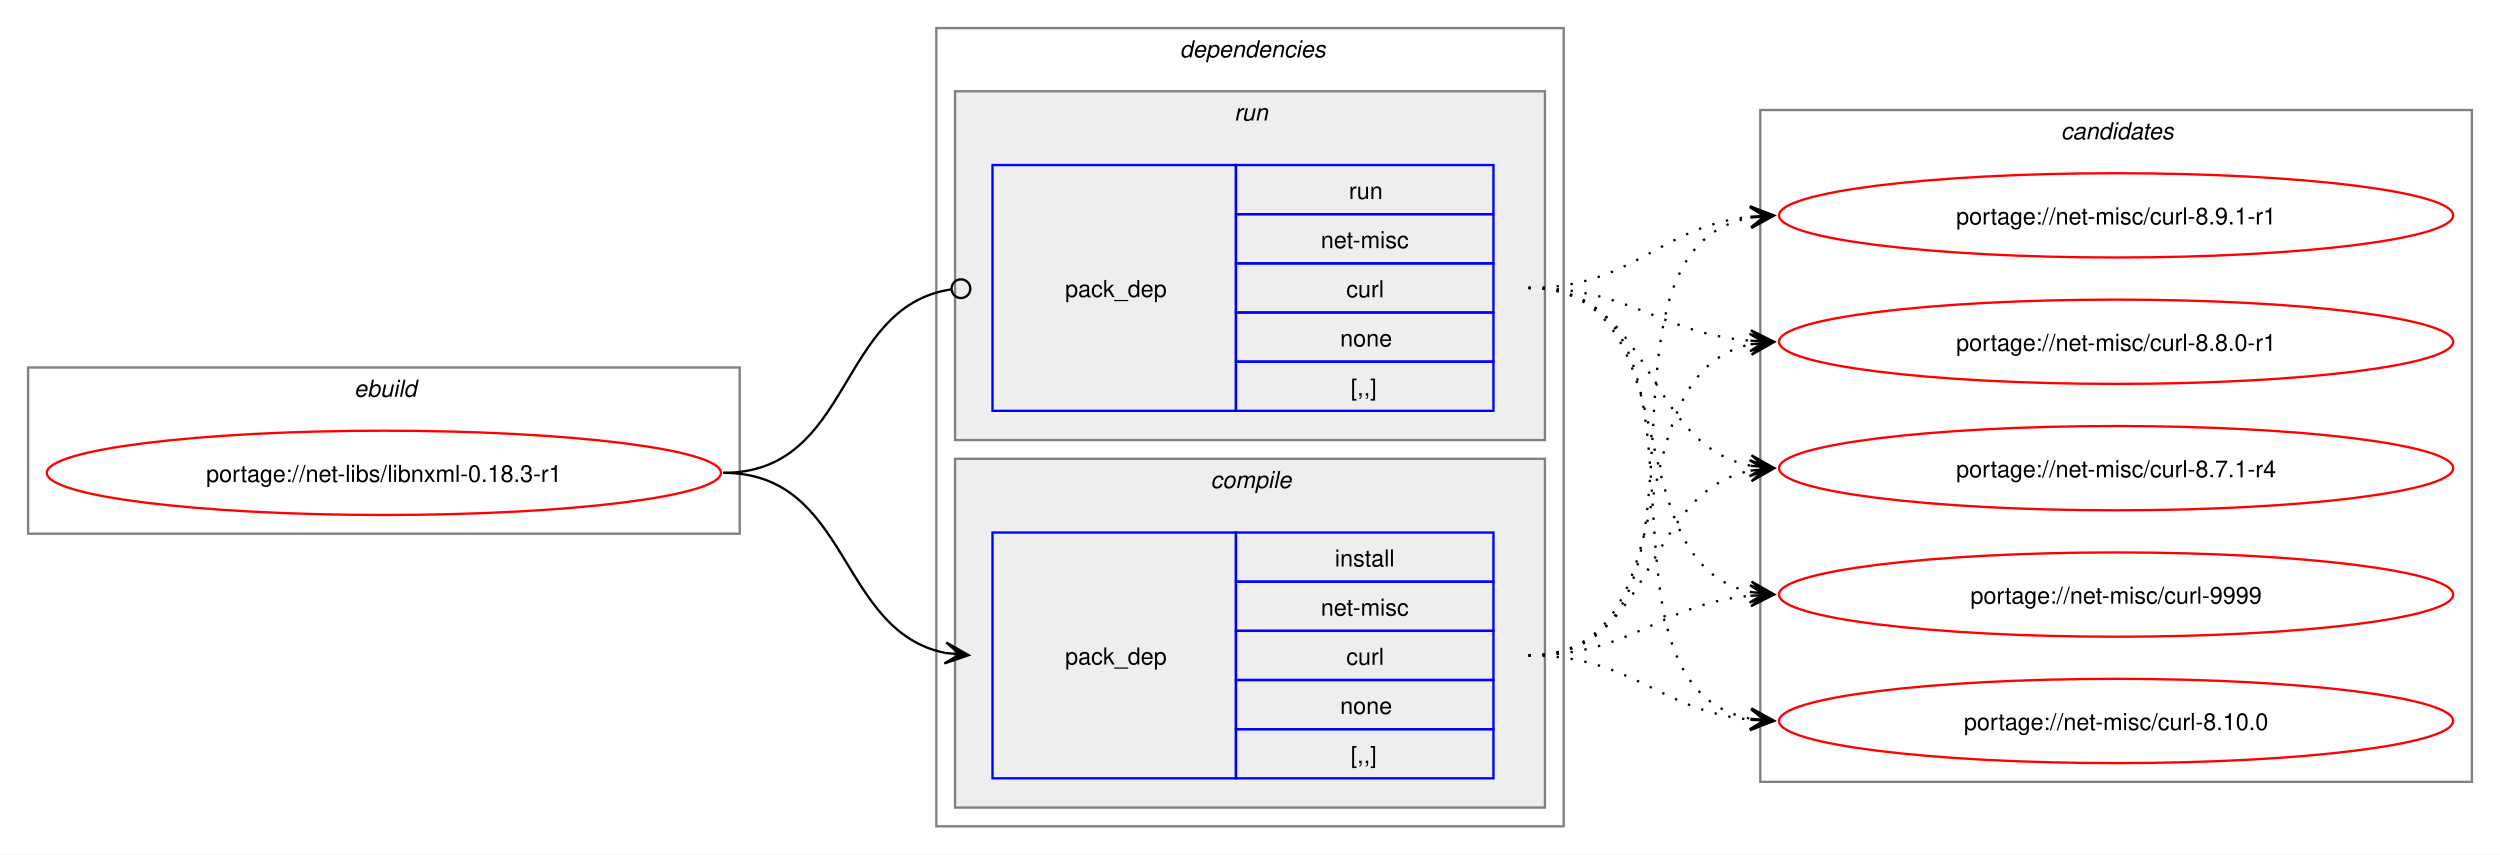
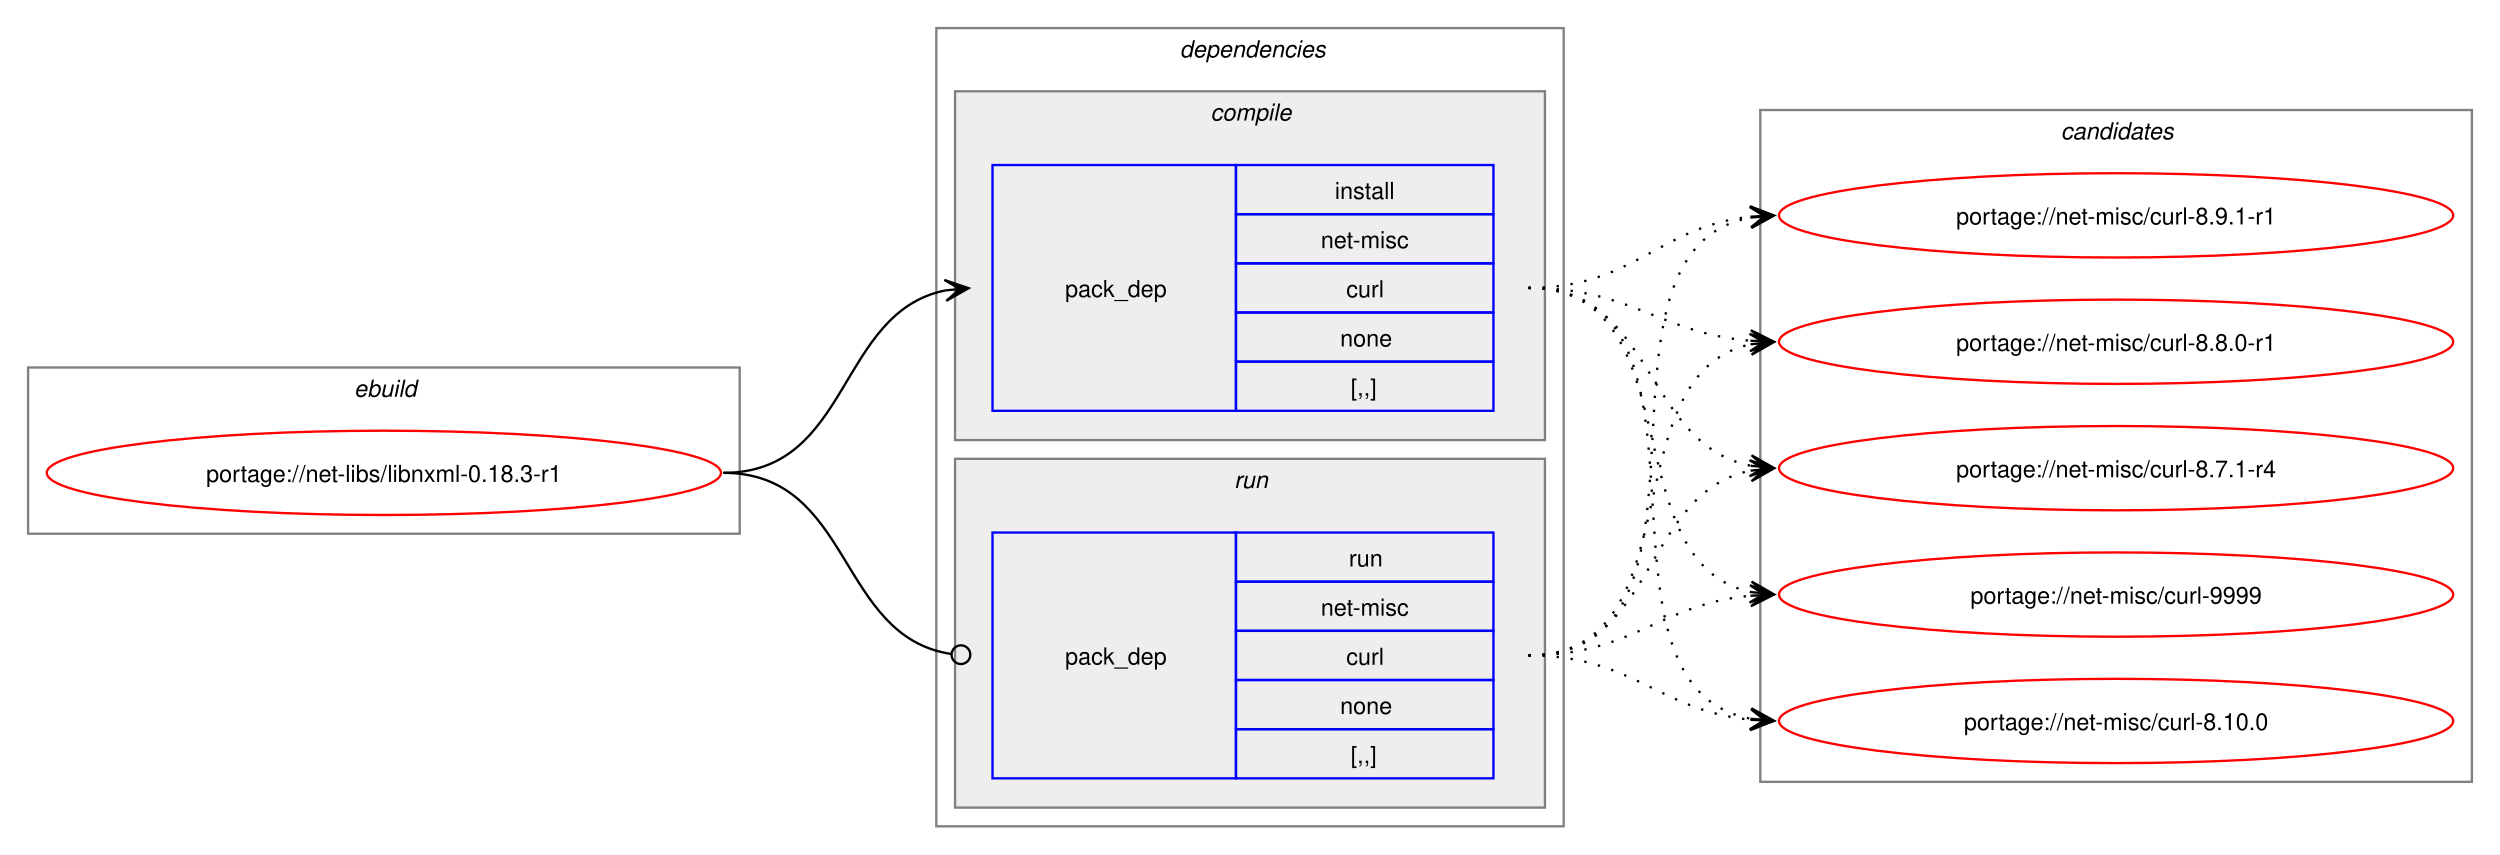
<svg xmlns="http://www.w3.org/2000/svg" xmlns:xlink="http://www.w3.org/1999/xlink" width="1068pt" height="365pt" viewBox="0.00 0.00 1068.00 365.00">
  <g id="graph0" class="graph" transform="scale(1 1) rotate(0) translate(4 361)">
    <polygon fill="white" stroke="none" points="-4,4 -4,-361 1064,-361 1064,4 -4,4" />
    <g id="clust1" class="cluster">
      <polygon fill="none" stroke="gray" points="8,-133 8,-204 312,-204 312,-133 8,-133" />
      <text text-anchor="start" x="147.25" y="-191.5" font-family="Helvetica,sans-Serif" font-style="italic" font-size="10.00">ebuild</text>
    </g>
    <g id="clust2" class="cluster">
      <polygon fill="none" stroke="gray" points="396,-8 396,-349 664,-349 664,-8 396,-8" />
      <text text-anchor="start" x="500" y="-336.5" font-family="Helvetica,sans-Serif" font-style="italic" font-size="10.00">dependencies</text>
    </g>
+     <g id="clust3" class="cluster">
+       <polygon fill="#eeeeee" stroke="gray" points="404,-173 404,-322 656,-322 656,-173 404,-173" />
+       <text text-anchor="start" x="513.12" y="-309.5" font-family="Helvetica,sans-Serif" font-style="italic" font-size="10.00">compile</text>
+     </g>
    <g id="clust6" class="cluster">
-       <polygon fill="#eeeeee" stroke="gray" points="404,-173 404,-322 656,-322 656,-173 404,-173" />
-       <text text-anchor="start" x="523.25" y="-309.5" font-family="Helvetica,sans-Serif" font-style="italic" font-size="10.00">run</text>
-     </g>
-     <g id="clust3" class="cluster">
      <polygon fill="#eeeeee" stroke="gray" points="404,-16 404,-165 656,-165 656,-16 404,-16" />
-       <text text-anchor="start" x="513.12" y="-152.5" font-family="Helvetica,sans-Serif" font-style="italic" font-size="10.00">compile</text>
+       <text text-anchor="start" x="523.25" y="-152.5" font-family="Helvetica,sans-Serif" font-style="italic" font-size="10.00">run</text>
    </g>
    <g id="clust8" class="cluster">
      <polygon fill="none" stroke="gray" points="748,-27 748,-314 1052,-314 1052,-27 748,-27" />
      <text text-anchor="start" x="876.38" y="-301.5" font-family="Helvetica,sans-Serif" font-style="italic" font-size="10.00">candidates</text>
    </g>
    <g id="node1" class="node">
      <g id="a_node1">
        <a xlink:href="../net-libs/libnxml-0.18.3-r1.svg" xlink:title="portage://net-libs/libnxml-0.18.3-r1">
          <ellipse fill="none" stroke="red" cx="160" cy="-159" rx="144" ry="18" />
          <text text-anchor="middle" x="160" y="-155.12" font-family="Helvetica,sans-Serif" font-size="10.00">portage://net-libs/libnxml-0.18.3-r1</text>
        </a>
      </g>
    </g>
    <g id="node2" class="node">
+       <polygon fill="none" stroke="blue" points="420,-185.5 420,-290.5 524,-290.5 524,-185.5 420,-185.5" />
+       <text text-anchor="start" x="451" y="-234.12" font-family="Helvetica,sans-Serif" font-size="10.00">pack_dep</text>
+       <polygon fill="none" stroke="blue" points="524,-269.5 524,-290.5 634,-290.5 634,-269.5 524,-269.5" />
+       <text text-anchor="start" x="566.25" y="-276" font-family="Helvetica,sans-Serif" font-size="10.00">install</text>
+       <polygon fill="none" stroke="blue" points="524,-248.5 524,-269.5 634,-269.5 634,-248.5 524,-248.5" />
+       <text text-anchor="start" x="560.25" y="-255" font-family="Helvetica,sans-Serif" font-size="10.00">net-misc</text>
+       <polygon fill="none" stroke="blue" points="524,-227.5 524,-248.5 634,-248.5 634,-227.5 524,-227.5" />
+       <text text-anchor="start" x="571.12" y="-234" font-family="Helvetica,sans-Serif" font-size="10.00">curl</text>
+       <polygon fill="none" stroke="blue" points="524,-206.5 524,-227.5 634,-227.5 634,-206.5 524,-206.5" />
+       <text text-anchor="start" x="568.5" y="-213" font-family="Helvetica,sans-Serif" font-size="10.00">none</text>
+       <polygon fill="none" stroke="blue" points="524,-185.5 524,-206.5 634,-206.5 634,-185.5 524,-185.5" />
+       <text text-anchor="start" x="573" y="-192" font-family="Helvetica,sans-Serif" font-size="10.00">[,,]</text>
+     </g>
+     <g id="edge1" class="edge">
+       <path fill="none" stroke="black" d="M305,-159C359.74,-159 353.49,-227.57 399.89,-236.94" />
+       <polygon fill="black" stroke="black" points="409.79,-237.88 399.41,-241.42 406.02,-237.53 399.83,-236.94 399.83,-236.94 399.83,-236.94 406.02,-237.53 400.26,-232.46 409.79,-237.88" />
+     </g>
+     <g id="node3" class="node">
      <polygon fill="none" stroke="blue" points="420,-28.5 420,-133.5 524,-133.5 524,-28.5 420,-28.5" />
      <text text-anchor="start" x="451" y="-77.12" font-family="Helvetica,sans-Serif" font-size="10.00">pack_dep</text>
      <polygon fill="none" stroke="blue" points="524,-112.5 524,-133.5 634,-133.5 634,-112.5 524,-112.5" />
-       <text text-anchor="start" x="566.25" y="-119" font-family="Helvetica,sans-Serif" font-size="10.00">install</text>
+       <text text-anchor="start" x="572.25" y="-119" font-family="Helvetica,sans-Serif" font-size="10.00">run</text>
      <polygon fill="none" stroke="blue" points="524,-91.5 524,-112.5 634,-112.5 634,-91.5 524,-91.5" />
      <text text-anchor="start" x="560.25" y="-98" font-family="Helvetica,sans-Serif" font-size="10.00">net-misc</text>
      <polygon fill="none" stroke="blue" points="524,-70.5 524,-91.5 634,-91.5 634,-70.5 524,-70.5" />
      <text text-anchor="start" x="571.12" y="-77" font-family="Helvetica,sans-Serif" font-size="10.00">curl</text>
      <polygon fill="none" stroke="blue" points="524,-49.5 524,-70.5 634,-70.5 634,-49.5 524,-49.5" />
      <text text-anchor="start" x="568.5" y="-56" font-family="Helvetica,sans-Serif" font-size="10.00">none</text>
      <polygon fill="none" stroke="blue" points="524,-28.5 524,-49.5 634,-49.5 634,-28.5 524,-28.5" />
      <text text-anchor="start" x="573" y="-35" font-family="Helvetica,sans-Serif" font-size="10.00">[,,]</text>
    </g>
-     <g id="edge1" class="edge">
-       <path fill="none" stroke="black" d="M305,-159C359.49,-159 353.69,-91.3 399.93,-82.04" />
-       <polygon fill="black" stroke="black" points="409.79,-81.11 400.25,-86.53 406.02,-81.47 399.83,-82.05 399.83,-82.05 399.83,-82.05 406.02,-81.47 399.41,-77.57 409.79,-81.11" />
-     </g>
-     <g id="node3" class="node">
-       <polygon fill="none" stroke="blue" points="420,-185.5 420,-290.5 524,-290.5 524,-185.5 420,-185.5" />
-       <text text-anchor="start" x="451" y="-234.12" font-family="Helvetica,sans-Serif" font-size="10.00">pack_dep</text>
-       <polygon fill="none" stroke="blue" points="524,-269.5 524,-290.5 634,-290.5 634,-269.5 524,-269.5" />
-       <text text-anchor="start" x="572.25" y="-276" font-family="Helvetica,sans-Serif" font-size="10.00">run</text>
-       <polygon fill="none" stroke="blue" points="524,-248.5 524,-269.5 634,-269.5 634,-248.5 524,-248.5" />
-       <text text-anchor="start" x="560.25" y="-255" font-family="Helvetica,sans-Serif" font-size="10.00">net-misc</text>
-       <polygon fill="none" stroke="blue" points="524,-227.5 524,-248.5 634,-248.5 634,-227.5 524,-227.5" />
-       <text text-anchor="start" x="571.12" y="-234" font-family="Helvetica,sans-Serif" font-size="10.00">curl</text>
-       <polygon fill="none" stroke="blue" points="524,-206.5 524,-227.5 634,-227.5 634,-206.5 524,-206.5" />
-       <text text-anchor="start" x="568.5" y="-213" font-family="Helvetica,sans-Serif" font-size="10.00">none</text>
-       <polygon fill="none" stroke="blue" points="524,-185.5 524,-206.5 634,-206.5 634,-185.5 524,-185.5" />
-       <text text-anchor="start" x="573" y="-192" font-family="Helvetica,sans-Serif" font-size="10.00">[,,]</text>
-     </g>
    <g id="edge2" class="edge">
-       <path fill="none" stroke="black" d="M305,-159C360.66,-159 353.26,-229.89 402.27,-237.36" />
-       <ellipse fill="none" stroke="black" cx="406.51" cy="-237.67" rx="4" ry="4" />
+       <path fill="none" stroke="black" d="M305,-159C360.41,-159 353.47,-89.01 402.31,-81.63" />
+       <ellipse fill="none" stroke="black" cx="406.51" cy="-81.32" rx="4" ry="4" />
    </g>
    <g id="node4" class="node">
      <g id="a_node4">
        <a xlink:href="../net-misc/curl-9999.svg" xlink:title="portage://net-misc/curl-9999">
          <ellipse fill="none" stroke="red" cx="900" cy="-107" rx="144" ry="18" />
          <text text-anchor="middle" x="900" y="-103.12" font-family="Helvetica,sans-Serif" font-size="10.00">portage://net-misc/curl-9999</text>
        </a>
      </g>
    </g>
    <g id="edge3" class="edge">
-       <path fill="none" stroke="black" stroke-dasharray="1,5" d="M649,-81C693.53,-81 704.75,-102.91 743.82,-106.5" />
-       <polygon fill="black" stroke="black" points="753.78,-106.95 743.59,-111 750,-106.78 743.79,-106.5 743.79,-106.5 743.79,-106.5 750,-106.78 743.99,-102.01 753.78,-106.95" />
+       <path fill="none" stroke="black" stroke-dasharray="1,5" d="M649,-238C719.95,-238 684.39,-120.45 744.11,-108.05" />
+       <polygon fill="black" stroke="black" points="753.79,-107.12 744.27,-112.56 750.02,-107.48 743.83,-108.08 743.83,-108.08 743.83,-108.08 750.02,-107.48 743.4,-103.6 753.79,-107.12" />
    </g>
    <g id="node5" class="node">
      <g id="a_node5">
        <a xlink:href="../net-misc/curl-8.10.0.svg" xlink:title="portage://net-misc/curl-8.10.0">
          <ellipse fill="none" stroke="red" cx="900" cy="-53" rx="144" ry="18" />
          <text text-anchor="middle" x="900" y="-49.12" font-family="Helvetica,sans-Serif" font-size="10.00">portage://net-misc/curl-8.10.0</text>
        </a>
      </g>
    </g>
    <g id="edge4" class="edge">
-       <path fill="none" stroke="black" stroke-dasharray="1,5" d="M649,-81C693.92,-81 704.69,-57.2 744.28,-53.49" />
-       <polygon fill="black" stroke="black" points="753.78,-53.06 744,-58 750.01,-53.23 743.79,-53.51 743.79,-53.51 743.79,-53.51 750.01,-53.23 743.59,-49.01 753.78,-53.06" />
+       <path fill="none" stroke="black" stroke-dasharray="1,5" d="M649,-238C739.88,-238 666.79,-67.86 744.21,-53.91" />
+       <polygon fill="black" stroke="black" points="753.79,-53.1 744.2,-58.43 750.02,-53.42 743.82,-53.94 743.82,-53.94 743.82,-53.94 750.02,-53.42 743.44,-49.46 753.79,-53.1" />
    </g>
    <g id="node6" class="node">
      <g id="a_node6">
        <a xlink:href="../net-misc/curl-8.9.1-r1.svg" xlink:title="portage://net-misc/curl-8.9.1-r1">
          <ellipse fill="none" stroke="red" cx="900" cy="-269" rx="144" ry="18" />
          <text text-anchor="middle" x="900" y="-265.12" font-family="Helvetica,sans-Serif" font-size="10.00">portage://net-misc/curl-8.9.1-r1</text>
        </a>
      </g>
    </g>
    <g id="edge5" class="edge">
-       <path fill="none" stroke="black" stroke-dasharray="1,5" d="M649,-81C740.99,-81 665.81,-253.89 744.09,-268.08" />
-       <polygon fill="black" stroke="black" points="753.79,-268.9 743.44,-272.54 750.02,-268.58 743.82,-268.05 743.82,-268.05 743.82,-268.05 750.02,-268.58 744.2,-263.57 753.79,-268.9" />
+       <path fill="none" stroke="black" stroke-dasharray="1,5" d="M649,-238C694.15,-238 704.4,-264.23 743.96,-268.44" />
+       <polygon fill="black" stroke="black" points="753.78,-268.94 743.57,-272.92 750.01,-268.74 743.8,-268.43 743.8,-268.43 743.8,-268.43 750.01,-268.74 744.03,-263.93 753.78,-268.94" />
    </g>
    <g id="node7" class="node">
      <g id="a_node7">
        <a xlink:href="../net-misc/curl-8.8.0-r1.svg" xlink:title="portage://net-misc/curl-8.8.0-r1">
          <ellipse fill="none" stroke="red" cx="900" cy="-215" rx="144" ry="18" />
          <text text-anchor="middle" x="900" y="-211.12" font-family="Helvetica,sans-Serif" font-size="10.00">portage://net-misc/curl-8.8.0-r1</text>
        </a>
      </g>
    </g>
    <g id="edge6" class="edge">
-       <path fill="none" stroke="black" stroke-dasharray="1,5" d="M649,-81C720.93,-81 683.56,-201.24 743.97,-213.92" />
-       <polygon fill="black" stroke="black" points="753.79,-214.88 743.4,-218.39 750.02,-214.51 743.83,-213.91 743.83,-213.91 743.83,-213.91 750.02,-214.51 744.27,-209.43 753.79,-214.88" />
+       <path fill="none" stroke="black" stroke-dasharray="1,5" d="M649,-238C693.25,-238 704.96,-218.62 743.87,-215.44" />
+       <polygon fill="black" stroke="black" points="753.78,-215.05 743.97,-219.94 750,-215.2 743.79,-215.44 743.79,-215.44 743.79,-215.44 750,-215.2 743.61,-210.95 753.78,-215.05" />
    </g>
    <g id="node8" class="node">
      <g id="a_node8">
        <a xlink:href="../net-misc/curl-8.7.1-r4.svg" xlink:title="portage://net-misc/curl-8.7.1-r4">
          <ellipse fill="none" stroke="red" cx="900" cy="-161" rx="144" ry="18" />
          <text text-anchor="middle" x="900" y="-157.12" font-family="Helvetica,sans-Serif" font-size="10.00">portage://net-misc/curl-8.7.1-r4</text>
        </a>
      </g>
    </g>
    <g id="edge7" class="edge">
+       <path fill="none" stroke="black" stroke-dasharray="1,5" d="M649,-238C703.25,-238 697.88,-171.17 743.98,-162.03" />
+       <polygon fill="black" stroke="black" points="753.79,-161.11 744.25,-166.52 750.02,-161.47 743.83,-162.04 743.83,-162.04 743.83,-162.04 750.02,-161.47 743.41,-157.56 753.79,-161.11" />
+     </g>
+     <g id="edge8" class="edge">
+       <path fill="none" stroke="black" stroke-dasharray="1,5" d="M649,-81C693.53,-81 704.75,-102.91 743.82,-106.5" />
+       <polygon fill="black" stroke="black" points="753.78,-106.95 743.59,-111 750,-106.78 743.79,-106.5 743.79,-106.5 743.79,-106.5 750,-106.78 743.99,-102.01 753.78,-106.95" />
+     </g>
+     <g id="edge9" class="edge">
+       <path fill="none" stroke="black" stroke-dasharray="1,5" d="M649,-81C693.92,-81 704.69,-57.2 744.28,-53.49" />
+       <polygon fill="black" stroke="black" points="753.78,-53.06 744,-58 750.01,-53.23 743.79,-53.51 743.79,-53.51 743.79,-53.51 750.01,-53.23 743.59,-49.01 753.78,-53.06" />
+     </g>
+     <g id="edge10" class="edge">
+       <path fill="none" stroke="black" stroke-dasharray="1,5" d="M649,-81C740.99,-81 665.81,-253.89 744.09,-268.08" />
+       <polygon fill="black" stroke="black" points="753.79,-268.9 743.44,-272.54 750.02,-268.58 743.82,-268.05 743.82,-268.05 743.82,-268.05 750.02,-268.58 744.2,-263.57 753.79,-268.9" />
+     </g>
+     <g id="edge11" class="edge">
+       <path fill="none" stroke="black" stroke-dasharray="1,5" d="M649,-81C720.93,-81 683.56,-201.24 743.97,-213.92" />
+       <polygon fill="black" stroke="black" points="753.79,-214.88 743.4,-218.39 750.02,-214.51 743.83,-213.91 743.83,-213.91 743.83,-213.91 750.02,-214.51 744.27,-209.43 753.79,-214.88" />
+     </g>
+     <g id="edge12" class="edge">
      <path fill="none" stroke="black" stroke-dasharray="1,5" d="M649,-81C703.99,-81 697.29,-150.44 743.85,-159.93" />
      <polygon fill="black" stroke="black" points="753.79,-160.88 743.4,-164.41 750.02,-160.52 743.83,-159.93 743.83,-159.93 743.83,-159.93 750.02,-160.52 744.26,-155.45 753.79,-160.88" />
    </g>
-     <g id="edge8" class="edge">
-       <path fill="none" stroke="black" stroke-dasharray="1,5" d="M649,-238C719.95,-238 684.39,-120.45 744.11,-108.05" />
-       <polygon fill="black" stroke="black" points="753.79,-107.12 744.27,-112.56 750.02,-107.48 743.83,-108.08 743.83,-108.08 743.83,-108.08 750.02,-107.48 743.4,-103.6 753.79,-107.12" />
-     </g>
-     <g id="edge9" class="edge">
-       <path fill="none" stroke="black" stroke-dasharray="1,5" d="M649,-238C739.88,-238 666.79,-67.86 744.21,-53.91" />
-       <polygon fill="black" stroke="black" points="753.79,-53.1 744.2,-58.43 750.02,-53.42 743.82,-53.94 743.82,-53.94 743.82,-53.94 750.02,-53.42 743.44,-49.46 753.79,-53.1" />
-     </g>
-     <g id="edge10" class="edge">
-       <path fill="none" stroke="black" stroke-dasharray="1,5" d="M649,-238C694.15,-238 704.4,-264.23 743.96,-268.44" />
-       <polygon fill="black" stroke="black" points="753.78,-268.94 743.57,-272.92 750.01,-268.74 743.8,-268.43 743.8,-268.43 743.8,-268.43 750.01,-268.74 744.03,-263.93 753.78,-268.94" />
-     </g>
-     <g id="edge11" class="edge">
-       <path fill="none" stroke="black" stroke-dasharray="1,5" d="M649,-238C693.25,-238 704.96,-218.62 743.87,-215.44" />
-       <polygon fill="black" stroke="black" points="753.78,-215.05 743.97,-219.94 750,-215.2 743.79,-215.44 743.79,-215.44 743.79,-215.44 750,-215.2 743.61,-210.95 753.78,-215.05" />
-     </g>
-     <g id="edge12" class="edge">
-       <path fill="none" stroke="black" stroke-dasharray="1,5" d="M649,-238C703.25,-238 697.88,-171.17 743.98,-162.03" />
-       <polygon fill="black" stroke="black" points="753.79,-161.11 744.25,-166.52 750.02,-161.47 743.83,-162.04 743.83,-162.04 743.83,-162.04 750.02,-161.47 743.41,-157.56 753.79,-161.11" />
-     </g>
  </g>
</svg>
